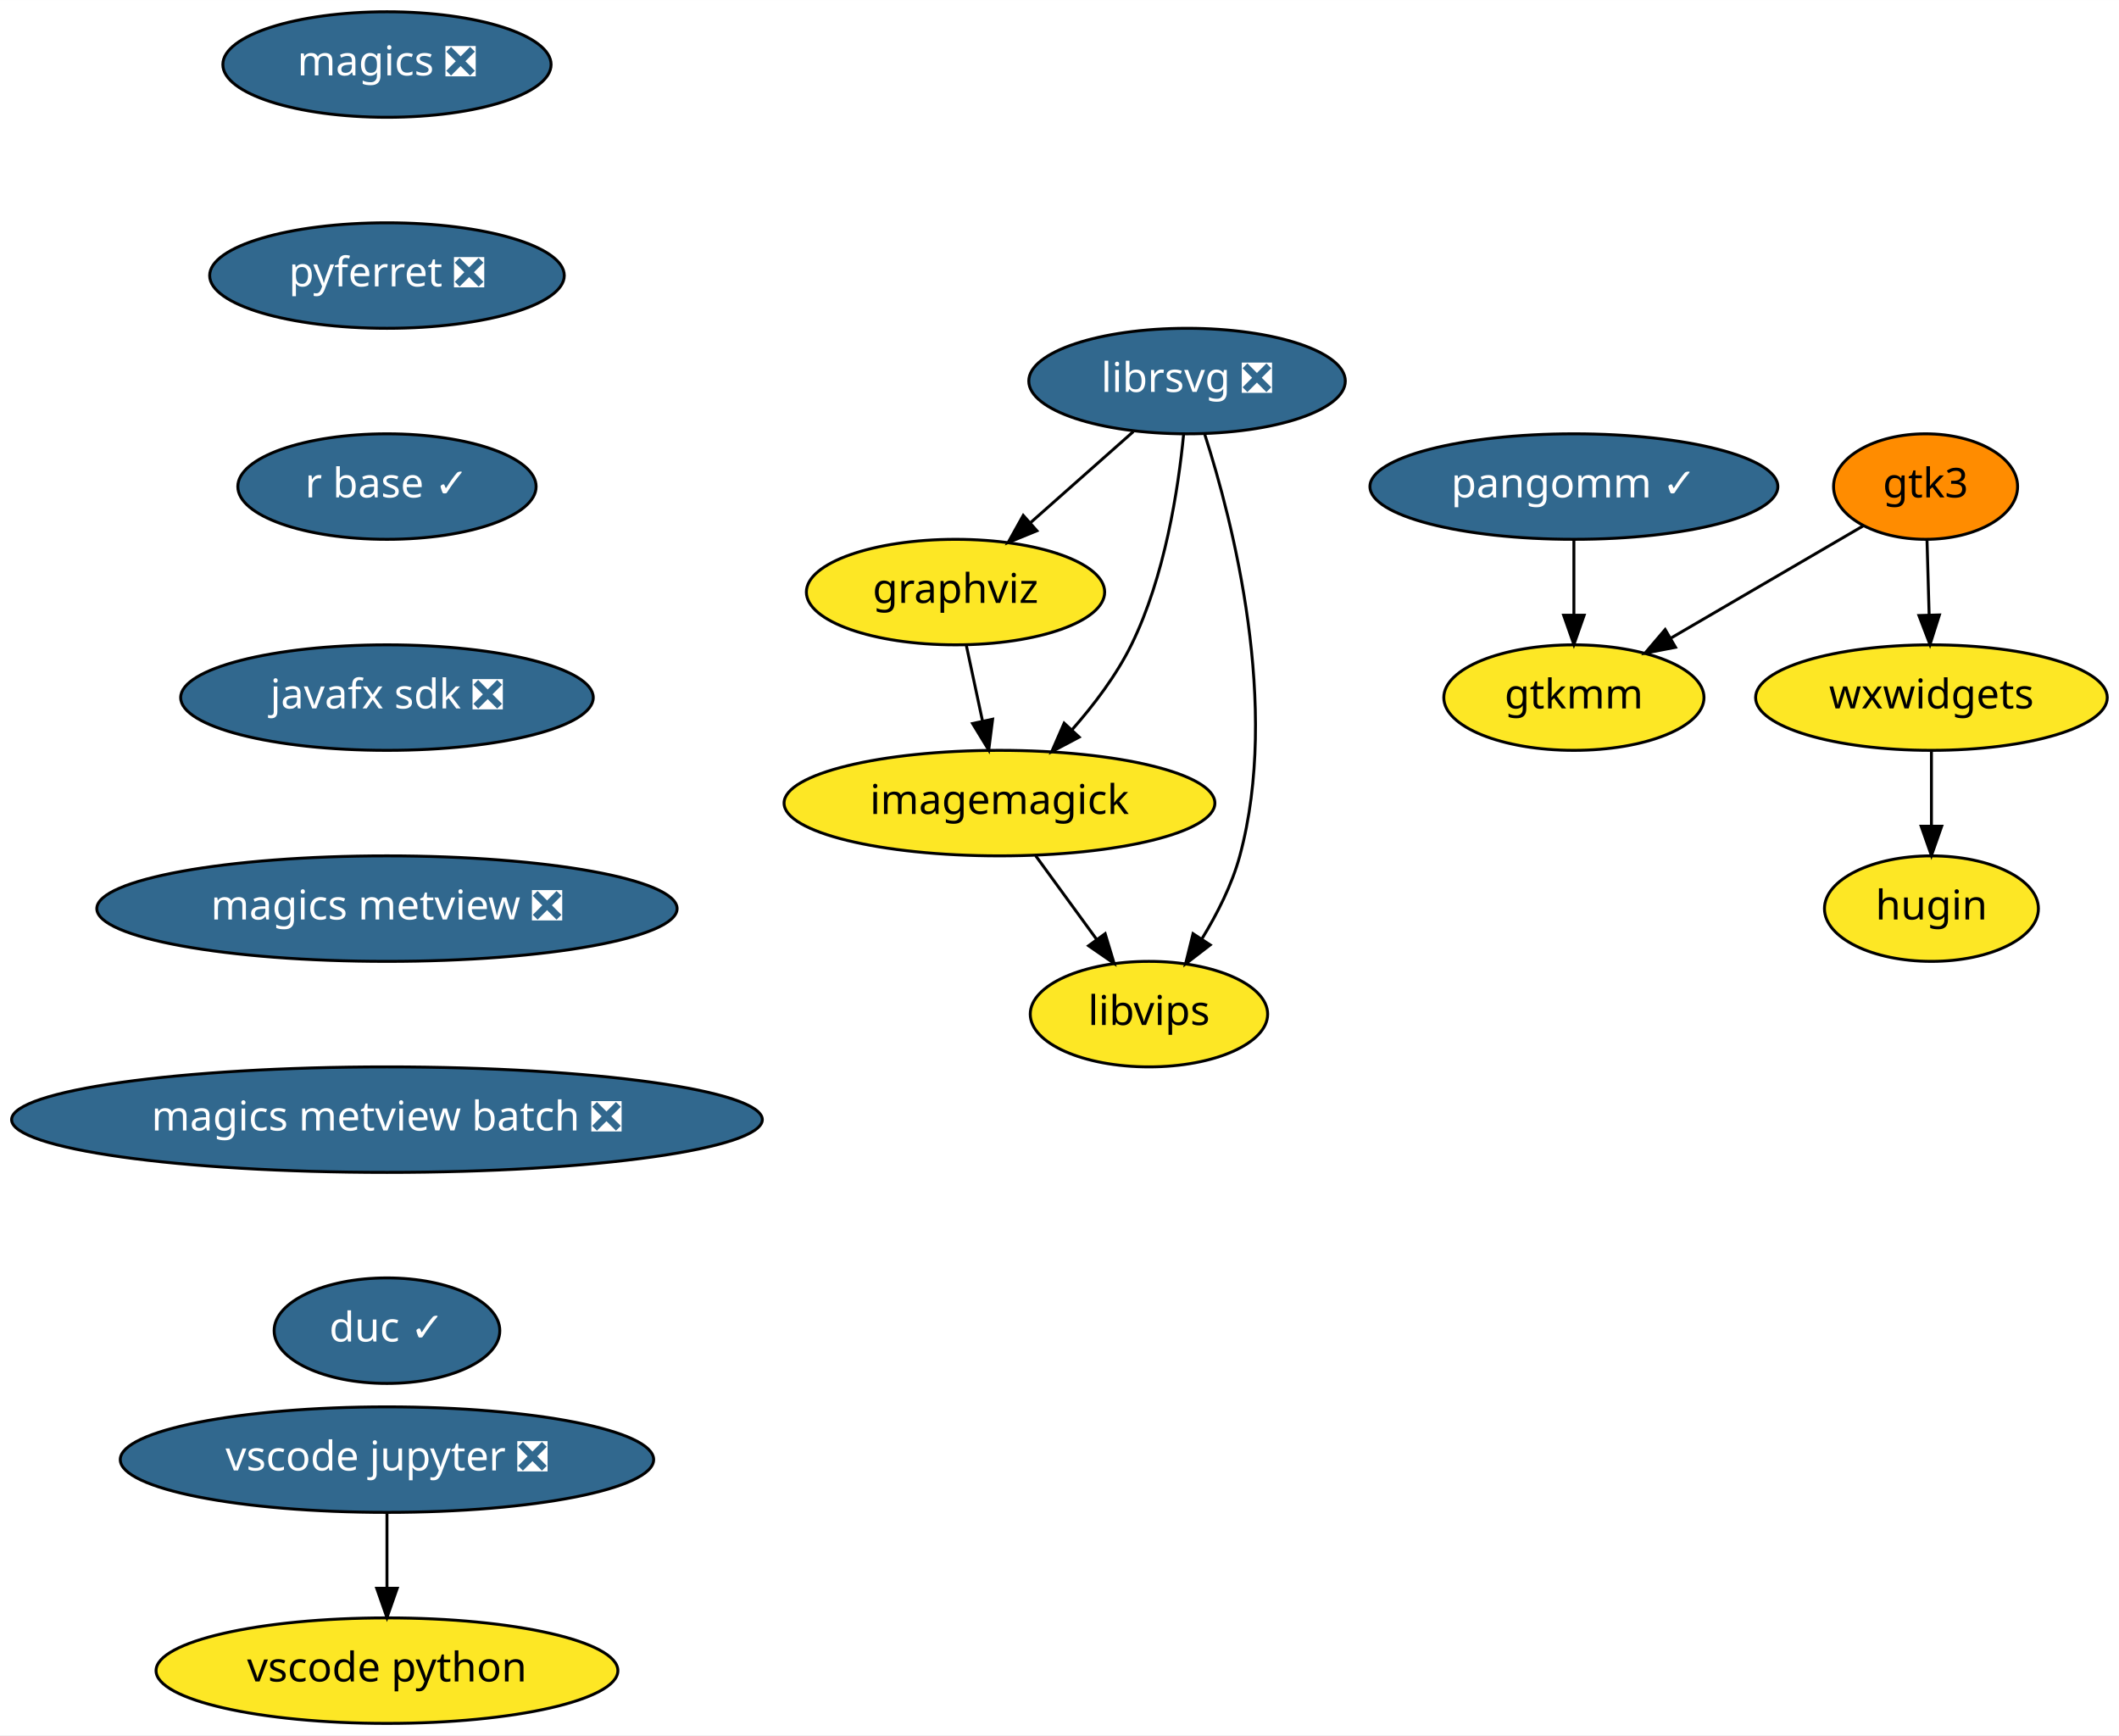
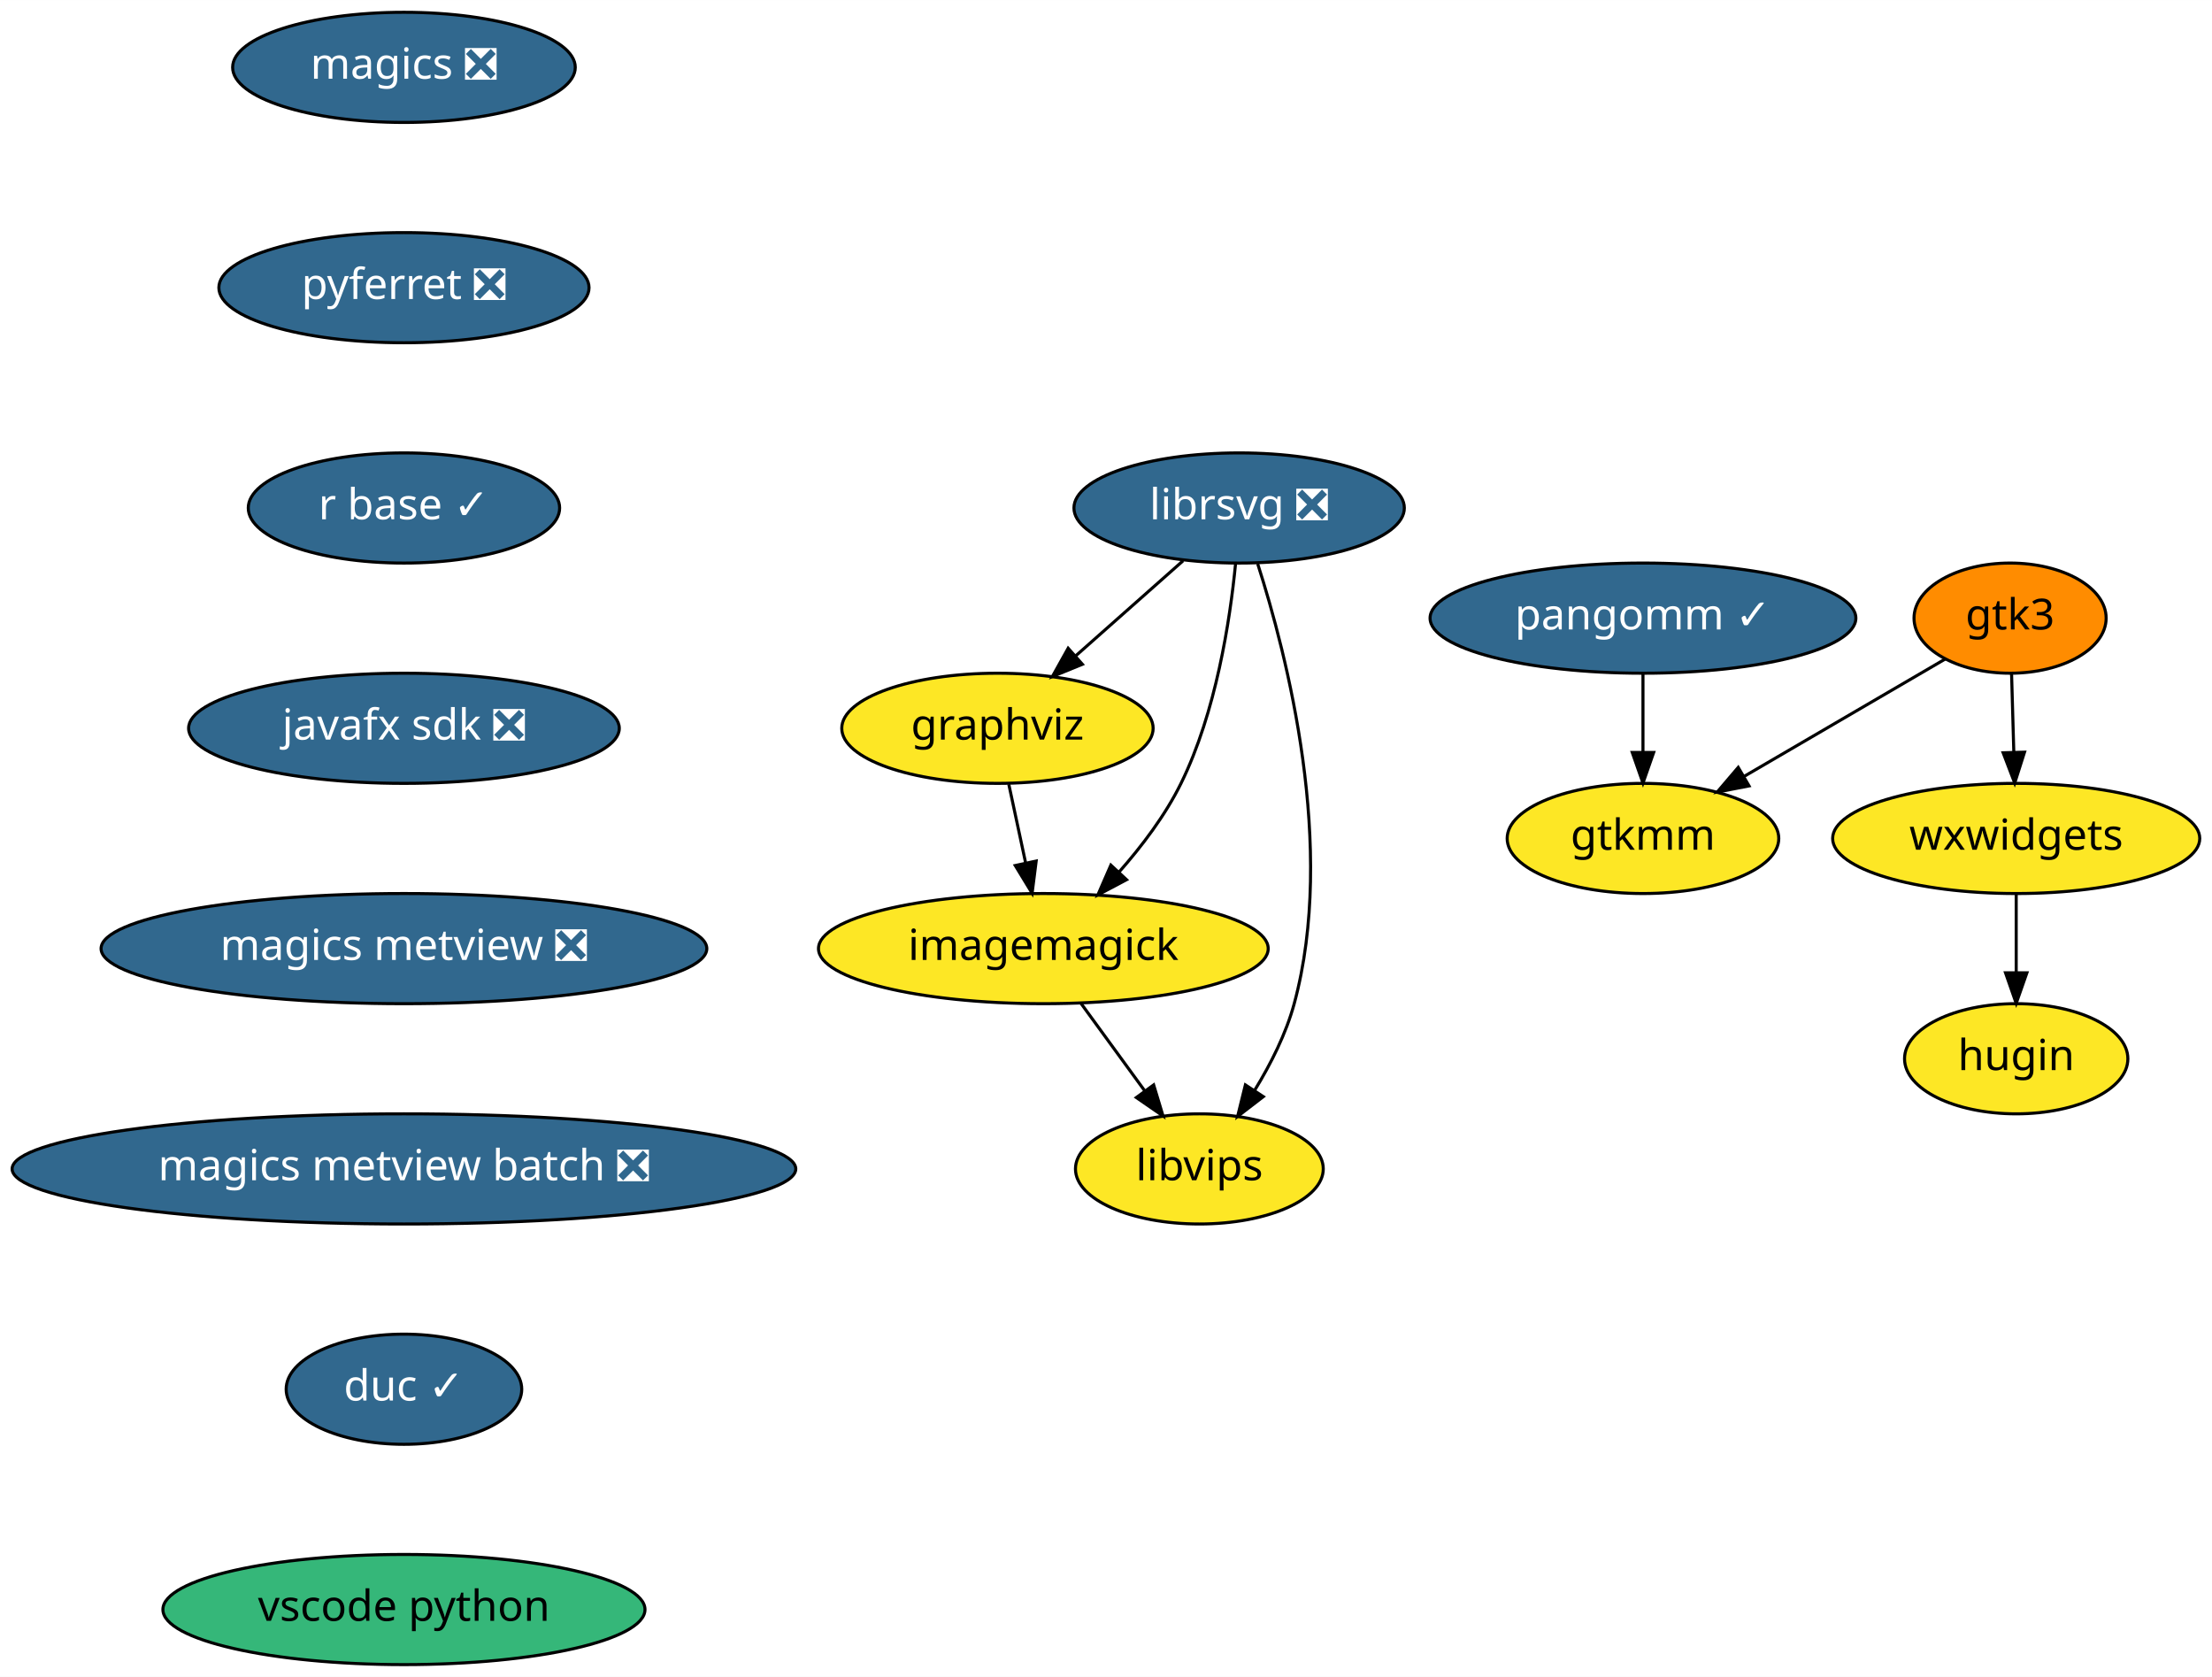
- <svg xmlns="http://www.w3.org/2000/svg" xmlns:xlink="http://www.w3.org/1999/xlink" width="723pt" height="592pt" viewBox="0.00 0.00 723.04 592.00">
-   <g id="graph0" class="graph" transform="scale(1 1) rotate(0) translate(4 588)">
-     <polygon fill="white" stroke="transparent" points="-4,4 -4,-588 719.04,-588 719.04,4 -4,4" />
+ <svg xmlns="http://www.w3.org/2000/svg" xmlns:xlink="http://www.w3.org/1999/xlink" width="723pt" height="548pt" viewBox="0.00 0.00 723.04 548.00">
+   <g id="graph0" class="graph" transform="scale(1 1) rotate(0) translate(4 544)">
+     <polygon fill="white" stroke="transparent" points="-4,4 -4,-544 719.04,-544 719.04,4 -4,4" />
    <g id="node1" class="node">
      <g id="a_node1">
        <a xlink:href="https://github.com/conda-forge/graphviz-feedstock" xlink:title="graphviz">
-           <ellipse fill="#fde725" stroke="black" cx="322.04" cy="-386" rx="50.89" ry="18" />
-           <text text-anchor="middle" x="322.04" y="-382.3" font-family="Times-Roman" font-size="14.00">graphviz</text>
+           <ellipse fill="#fde725" stroke="black" cx="322.04" cy="-306" rx="50.89" ry="18" />
+           <text text-anchor="middle" x="322.04" y="-302.3" font-family="Times-Roman" font-size="14.00">graphviz</text>
        </a>
      </g>
    </g>
    <g id="node2" class="node">
      <g id="a_node2">
        <a xlink:href="https://github.com/conda-forge/imagemagick-feedstock" xlink:title="imagemagick">
-           <ellipse fill="#fde725" stroke="black" cx="337.04" cy="-314" rx="73.5" ry="18" />
-           <text text-anchor="middle" x="337.04" y="-310.3" font-family="Times-Roman" font-size="14.00">imagemagick</text>
+           <ellipse fill="#fde725" stroke="black" cx="337.04" cy="-234" rx="73.5" ry="18" />
+           <text text-anchor="middle" x="337.04" y="-230.3" font-family="Times-Roman" font-size="14.00">imagemagick</text>
        </a>
      </g>
    </g>
    <g id="edge1" class="edge">
-       <path fill="none" stroke="black" d="M325.75,-367.7C327.4,-359.98 329.39,-350.71 331.23,-342.11" />
-       <polygon fill="black" stroke="black" points="334.7,-342.62 333.37,-332.1 327.86,-341.15 334.7,-342.62" />
+       <path fill="none" stroke="black" d="M325.75,-287.7C327.4,-279.98 329.39,-270.71 331.23,-262.11" />
+       <polygon fill="black" stroke="black" points="334.7,-262.62 333.37,-252.1 327.86,-261.15 334.7,-262.62" />
    </g>
    <g id="node3" class="node">
      <g id="a_node3">
        <a xlink:href="https://github.com/conda-forge/libvips-feedstock" xlink:title="libvips">
-           <ellipse fill="#fde725" stroke="black" cx="388.04" cy="-242" rx="40.5" ry="18" />
-           <text text-anchor="middle" x="388.04" y="-238.3" font-family="Times-Roman" font-size="14.00">libvips</text>
+           <ellipse fill="#fde725" stroke="black" cx="388.04" cy="-162" rx="40.5" ry="18" />
+           <text text-anchor="middle" x="388.04" y="-158.3" font-family="Times-Roman" font-size="14.00">libvips</text>
        </a>
      </g>
    </g>
    <g id="edge2" class="edge">
-       <path fill="none" stroke="black" d="M349.38,-296.05C355.61,-287.5 363.29,-276.97 370.15,-267.56" />
-       <polygon fill="black" stroke="black" points="373.1,-269.45 376.16,-259.31 367.44,-265.33 373.1,-269.45" />
+       <path fill="none" stroke="black" d="M349.38,-216.05C355.61,-207.5 363.29,-196.97 370.15,-187.56" />
+       <polygon fill="black" stroke="black" points="373.1,-189.45 376.16,-179.31 367.44,-185.33 373.1,-189.45" />
    </g>
    <g id="node4" class="node">
      <g id="a_node4">
        <a xlink:href="https://github.com/conda-forge/librsvg-feedstock/pull/69" xlink:title="librsvg ❎">
-           <ellipse fill="#31688e" stroke="black" cx="401.04" cy="-458" rx="54" ry="18" />
-           <text text-anchor="middle" x="401.04" y="-454.3" font-family="Times-Roman" font-size="14.00" fill="white">librsvg ❎</text>
+           <ellipse fill="#31688e" stroke="black" cx="401.04" cy="-378" rx="54" ry="18" />
+           <text text-anchor="middle" x="401.04" y="-374.3" font-family="Times-Roman" font-size="14.00" fill="white">librsvg ❎</text>
        </a>
      </g>
    </g>
    <g id="edge3" class="edge">
-       <path fill="none" stroke="black" d="M382.72,-440.76C372.27,-431.51 359.02,-419.77 347.57,-409.63" />
-       <polygon fill="black" stroke="black" points="349.8,-406.92 339.99,-402.91 345.15,-412.16 349.8,-406.92" />
+       <path fill="none" stroke="black" d="M382.72,-360.76C372.27,-351.51 359.02,-339.77 347.57,-329.63" />
+       <polygon fill="black" stroke="black" points="349.8,-326.92 339.99,-322.91 345.15,-332.16 349.8,-326.92" />
    </g>
    <g id="edge4" class="edge">
-       <path fill="none" stroke="black" d="M399.87,-439.79C398.06,-421.24 393.48,-391.25 382.04,-368 376.9,-357.55 369.24,-347.45 361.7,-338.92" />
-       <polygon fill="black" stroke="black" points="364.24,-336.52 354.87,-331.56 359.11,-341.28 364.24,-336.52" />
+       <path fill="none" stroke="black" d="M399.87,-359.79C398.06,-341.24 393.48,-311.25 382.04,-288 376.9,-277.55 369.24,-267.45 361.7,-258.92" />
+       <polygon fill="black" stroke="black" points="364.24,-256.52 354.87,-251.56 359.11,-261.28 364.24,-256.52" />
    </g>
    <g id="edge5" class="edge">
-       <path fill="none" stroke="black" d="M407.1,-439.76C416.68,-409.94 432.87,-347.04 419.04,-296 416.38,-286.18 411.39,-276.31 406.18,-267.8" />
-       <polygon fill="black" stroke="black" points="408.94,-265.62 400.54,-259.16 403.08,-269.45 408.94,-265.62" />
+       <path fill="none" stroke="black" d="M407.1,-359.76C416.68,-329.94 432.87,-267.04 419.04,-216 416.38,-206.18 411.39,-196.31 406.18,-187.8" />
+       <polygon fill="black" stroke="black" points="408.94,-185.62 400.54,-179.16 403.08,-189.45 408.94,-185.62" />
    </g>
    <g id="node5" class="node">
      <g id="a_node5">
        <a xlink:href="https://github.com/conda-forge/magics-feedstock/pull/90" xlink:title="magics ❎">
-           <ellipse fill="#31688e" stroke="black" cx="128.04" cy="-566" rx="56" ry="18" />
-           <text text-anchor="middle" x="128.04" y="-562.3" font-family="Times-Roman" font-size="14.00" fill="white">magics ❎</text>
+           <ellipse fill="#31688e" stroke="black" cx="128.04" cy="-522" rx="56" ry="18" />
+           <text text-anchor="middle" x="128.04" y="-518.3" font-family="Times-Roman" font-size="14.00" fill="white">magics ❎</text>
        </a>
      </g>
    </g>
    <g id="node6" class="node">
      <g id="a_node6">
        <a xlink:href="https://github.com/conda-forge/pyferret-feedstock/pull/74" xlink:title="pyferret ❎">
-           <ellipse fill="#31688e" stroke="black" cx="128.04" cy="-494" rx="60.5" ry="18" />
-           <text text-anchor="middle" x="128.04" y="-490.3" font-family="Times-Roman" font-size="14.00" fill="white">pyferret ❎</text>
+           <ellipse fill="#31688e" stroke="black" cx="128.04" cy="-450" rx="60.5" ry="18" />
+           <text text-anchor="middle" x="128.04" y="-446.3" font-family="Times-Roman" font-size="14.00" fill="white">pyferret ❎</text>
        </a>
      </g>
    </g>
    <g id="node7" class="node">
      <g id="a_node7">
        <a xlink:href="https://github.com/conda-forge/r-base-feedstock/pull/164" xlink:title="r base ✓">
-           <ellipse fill="#31688e" stroke="black" cx="128.04" cy="-422" rx="50.89" ry="18" />
-           <text text-anchor="middle" x="128.04" y="-418.3" font-family="Times-Roman" font-size="14.00" fill="white">r base ✓</text>
+           <ellipse fill="#31688e" stroke="black" cx="128.04" cy="-378" rx="50.89" ry="18" />
+           <text text-anchor="middle" x="128.04" y="-374.3" font-family="Times-Roman" font-size="14.00" fill="white">r base ✓</text>
        </a>
      </g>
    </g>
    <g id="node8" class="node">
      <g id="a_node8">
        <a xlink:href="https://github.com/conda-forge/javafx-sdk-feedstock/pull/3" xlink:title="javafx sdk ❎">
-           <ellipse fill="#31688e" stroke="black" cx="128.04" cy="-350" rx="70.39" ry="18" />
-           <text text-anchor="middle" x="128.04" y="-346.3" font-family="Times-Roman" font-size="14.00" fill="white">javafx sdk ❎</text>
+           <ellipse fill="#31688e" stroke="black" cx="128.04" cy="-306" rx="70.39" ry="18" />
+           <text text-anchor="middle" x="128.04" y="-302.3" font-family="Times-Roman" font-size="14.00" fill="white">javafx sdk ❎</text>
        </a>
      </g>
    </g>
    <g id="node9" class="node">
      <g id="a_node9">
        <a xlink:href="https://github.com/conda-forge/magics-metview-feedstock/pull/32" xlink:title="magics metview ❎">
-           <ellipse fill="#31688e" stroke="black" cx="128.04" cy="-278" rx="99" ry="18" />
-           <text text-anchor="middle" x="128.04" y="-274.3" font-family="Times-Roman" font-size="14.00" fill="white">magics metview ❎</text>
+           <ellipse fill="#31688e" stroke="black" cx="128.04" cy="-234" rx="99" ry="18" />
+           <text text-anchor="middle" x="128.04" y="-230.3" font-family="Times-Roman" font-size="14.00" fill="white">magics metview ❎</text>
        </a>
      </g>
    </g>
    <g id="node10" class="node">
      <g id="a_node10">
        <a xlink:href="https://github.com/conda-forge/magics-metview-batch-feedstock/pull/24" xlink:title="magics metview batch ❎">
-           <ellipse fill="#31688e" stroke="black" cx="128.04" cy="-206" rx="128.08" ry="18" />
-           <text text-anchor="middle" x="128.04" y="-202.3" font-family="Times-Roman" font-size="14.00" fill="white">magics metview batch ❎</text>
+           <ellipse fill="#31688e" stroke="black" cx="128.04" cy="-162" rx="128.08" ry="18" />
+           <text text-anchor="middle" x="128.04" y="-158.3" font-family="Times-Roman" font-size="14.00" fill="white">magics metview batch ❎</text>
        </a>
      </g>
    </g>
    <g id="node11" class="node">
      <g id="a_node11">
        <a xlink:href="https://github.com/conda-forge/duc-feedstock/pull/2" xlink:title="duc ✓">
-           <ellipse fill="#31688e" stroke="black" cx="128.04" cy="-134" rx="38.5" ry="18" />
-           <text text-anchor="middle" x="128.04" y="-130.3" font-family="Times-Roman" font-size="14.00" fill="white">duc ✓</text>
+           <ellipse fill="#31688e" stroke="black" cx="128.04" cy="-90" rx="38.5" ry="18" />
+           <text text-anchor="middle" x="128.04" y="-86.3" font-family="Times-Roman" font-size="14.00" fill="white">duc ✓</text>
+         </a>
+       </g>
+     </g>
+     <g id="node17" class="node">
+       <g id="a_node17">
+         <a xlink:href="https://github.com/conda-forge/vscode-python-feedstock" xlink:title="vscode python">
+           <ellipse fill="#35b779" stroke="black" cx="128.04" cy="-18" rx="78.79" ry="18" />
+           <text text-anchor="middle" x="128.04" y="-14.3" font-family="Times-Roman" font-size="14.00">vscode python</text>
        </a>
      </g>
    </g>
    <g id="node12" class="node">
      <g id="a_node12">
        <a xlink:href="https://github.com/conda-forge/gtk3-feedstock" xlink:title="gtk3">
-           <ellipse fill="#ff8c00" stroke="black" cx="653.04" cy="-422" rx="31.4" ry="18" />
-           <text text-anchor="middle" x="653.04" y="-418.3" font-family="Times-Roman" font-size="14.00">gtk3</text>
+           <ellipse fill="#ff8c00" stroke="black" cx="653.04" cy="-342" rx="31.4" ry="18" />
+           <text text-anchor="middle" x="653.04" y="-338.3" font-family="Times-Roman" font-size="14.00">gtk3</text>
        </a>
      </g>
    </g>
    <g id="node13" class="node">
      <g id="a_node13">
        <a xlink:href="https://github.com/conda-forge/gtkmm-feedstock" xlink:title="gtkmm">
-           <ellipse fill="#fde725" stroke="black" cx="533.04" cy="-350" rx="44.39" ry="18" />
-           <text text-anchor="middle" x="533.04" y="-346.3" font-family="Times-Roman" font-size="14.00">gtkmm</text>
+           <ellipse fill="#fde725" stroke="black" cx="533.04" cy="-270" rx="44.39" ry="18" />
+           <text text-anchor="middle" x="533.04" y="-266.3" font-family="Times-Roman" font-size="14.00">gtkmm</text>
        </a>
      </g>
    </g>
    <g id="edge12" class="edge">
-       <path fill="none" stroke="black" d="M631.86,-408.65C613.69,-398.05 587.2,-382.59 566.22,-370.35" />
-       <polygon fill="black" stroke="black" points="567.71,-367.17 557.31,-365.16 564.18,-373.22 567.71,-367.17" />
+       <path fill="none" stroke="black" d="M631.86,-328.65C613.69,-318.05 587.2,-302.59 566.22,-290.35" />
+       <polygon fill="black" stroke="black" points="567.71,-287.17 557.31,-285.16 564.18,-293.22 567.71,-287.17" />
    </g>
    <g id="node14" class="node">
      <g id="a_node14">
        <a xlink:href="https://github.com/conda-forge/wxwidgets-feedstock" xlink:title="wxwidgets">
-           <ellipse fill="#fde725" stroke="black" cx="655.04" cy="-350" rx="60" ry="18" />
-           <text text-anchor="middle" x="655.04" y="-346.3" font-family="Times-Roman" font-size="14.00">wxwidgets</text>
+           <ellipse fill="#fde725" stroke="black" cx="655.04" cy="-270" rx="60" ry="18" />
+           <text text-anchor="middle" x="655.04" y="-266.3" font-family="Times-Roman" font-size="14.00">wxwidgets</text>
        </a>
      </g>
    </g>
    <g id="edge13" class="edge">
-       <path fill="none" stroke="black" d="M653.53,-403.7C653.75,-395.98 654.02,-386.71 654.26,-378.11" />
-       <polygon fill="black" stroke="black" points="657.76,-378.2 654.55,-368.1 650.77,-378 657.76,-378.2" />
+       <path fill="none" stroke="black" d="M653.53,-323.7C653.75,-315.98 654.02,-306.71 654.26,-298.11" />
+       <polygon fill="black" stroke="black" points="657.76,-298.2 654.55,-288.1 650.77,-298 657.76,-298.2" />
    </g>
    <g id="node15" class="node">
      <g id="a_node15">
        <a xlink:href="https://github.com/conda-forge/hugin-feedstock" xlink:title="hugin">
-           <ellipse fill="#fde725" stroke="black" cx="655.04" cy="-278" rx="36.5" ry="18" />
-           <text text-anchor="middle" x="655.04" y="-274.3" font-family="Times-Roman" font-size="14.00">hugin</text>
+           <ellipse fill="#fde725" stroke="black" cx="655.04" cy="-198" rx="36.5" ry="18" />
+           <text text-anchor="middle" x="655.04" y="-194.3" font-family="Times-Roman" font-size="14.00">hugin</text>
        </a>
      </g>
    </g>
    <g id="edge14" class="edge">
-       <path fill="none" stroke="black" d="M655.04,-331.7C655.04,-323.98 655.04,-314.71 655.04,-306.11" />
-       <polygon fill="black" stroke="black" points="658.54,-306.1 655.04,-296.1 651.54,-306.1 658.54,-306.1" />
+       <path fill="none" stroke="black" d="M655.04,-251.7C655.04,-243.98 655.04,-234.71 655.04,-226.11" />
+       <polygon fill="black" stroke="black" points="658.54,-226.1 655.04,-216.1 651.54,-226.1 658.54,-226.1" />
    </g>
    <g id="node16" class="node">
      <g id="a_node16">
        <a xlink:href="https://github.com/conda-forge/pangomm-feedstock/pull/3" xlink:title="pangomm ✓">
-           <ellipse fill="#31688e" stroke="black" cx="533.04" cy="-422" rx="69.59" ry="18" />
-           <text text-anchor="middle" x="533.04" y="-418.3" font-family="Times-Roman" font-size="14.00" fill="white">pangomm ✓</text>
+           <ellipse fill="#31688e" stroke="black" cx="533.04" cy="-342" rx="69.59" ry="18" />
+           <text text-anchor="middle" x="533.04" y="-338.3" font-family="Times-Roman" font-size="14.00" fill="white">pangomm ✓</text>
        </a>
      </g>
    </g>
    <g id="edge15" class="edge">
-       <path fill="none" stroke="black" d="M533.04,-403.7C533.04,-395.98 533.04,-386.71 533.04,-378.11" />
-       <polygon fill="black" stroke="black" points="536.54,-378.1 533.04,-368.1 529.54,-378.1 536.54,-378.1" />
-     </g>
-     <g id="node17" class="node">
-       <g id="a_node17">
-         <a xlink:href="https://github.com/conda-forge/vscode-jupyter-feedstock/pull/15" xlink:title="vscode jupyter ❎">
-           <ellipse fill="#31688e" stroke="black" cx="128.04" cy="-90" rx="91" ry="18" />
-           <text text-anchor="middle" x="128.04" y="-86.3" font-family="Times-Roman" font-size="14.00" fill="white">vscode jupyter ❎</text>
-         </a>
-       </g>
-     </g>
-     <g id="node18" class="node">
-       <g id="a_node18">
-         <a xlink:href="https://github.com/conda-forge/vscode-python-feedstock" xlink:title="vscode python">
-           <ellipse fill="#fde725" stroke="black" cx="128.04" cy="-18" rx="78.79" ry="18" />
-           <text text-anchor="middle" x="128.04" y="-14.3" font-family="Times-Roman" font-size="14.00">vscode python</text>
-         </a>
-       </g>
-     </g>
-     <g id="edge16" class="edge">
-       <path fill="none" stroke="black" d="M128.04,-71.7C128.04,-63.98 128.04,-54.71 128.04,-46.11" />
-       <polygon fill="black" stroke="black" points="131.54,-46.1 128.04,-36.1 124.54,-46.1 131.54,-46.1" />
+       <path fill="none" stroke="black" d="M533.04,-323.7C533.04,-315.98 533.04,-306.71 533.04,-298.11" />
+       <polygon fill="black" stroke="black" points="536.54,-298.1 533.04,-288.1 529.54,-298.1 536.54,-298.1" />
    </g>
  </g>
</svg>
